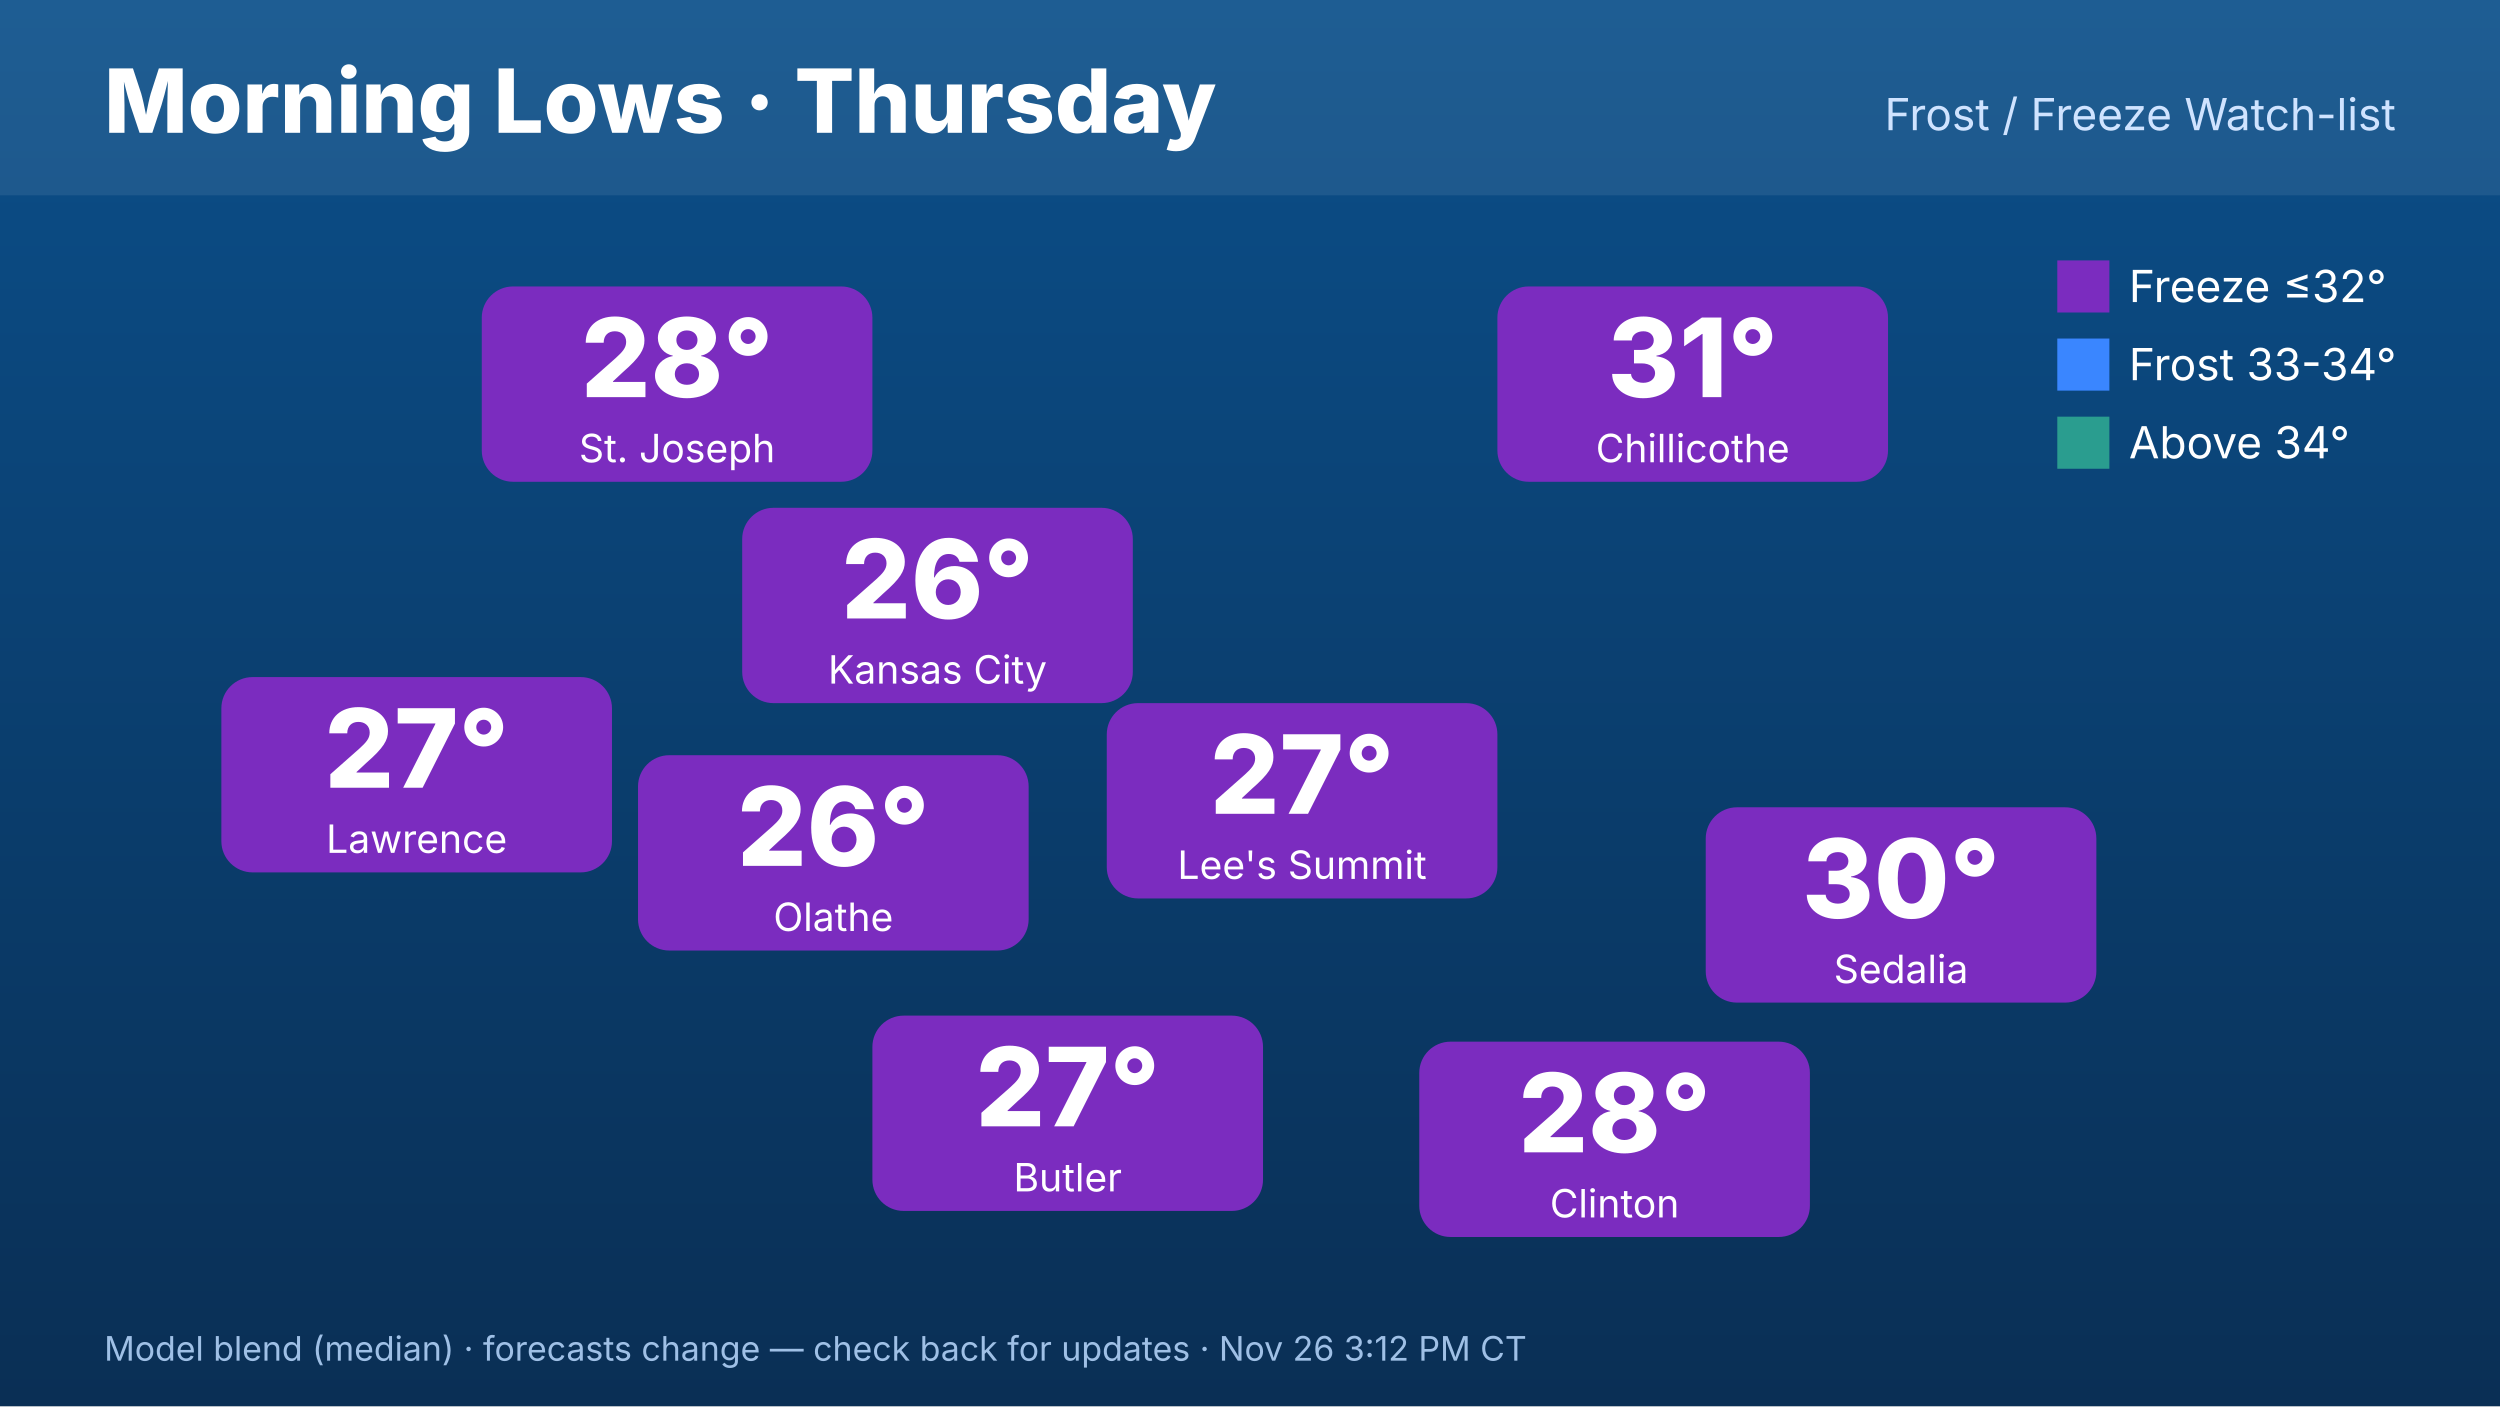
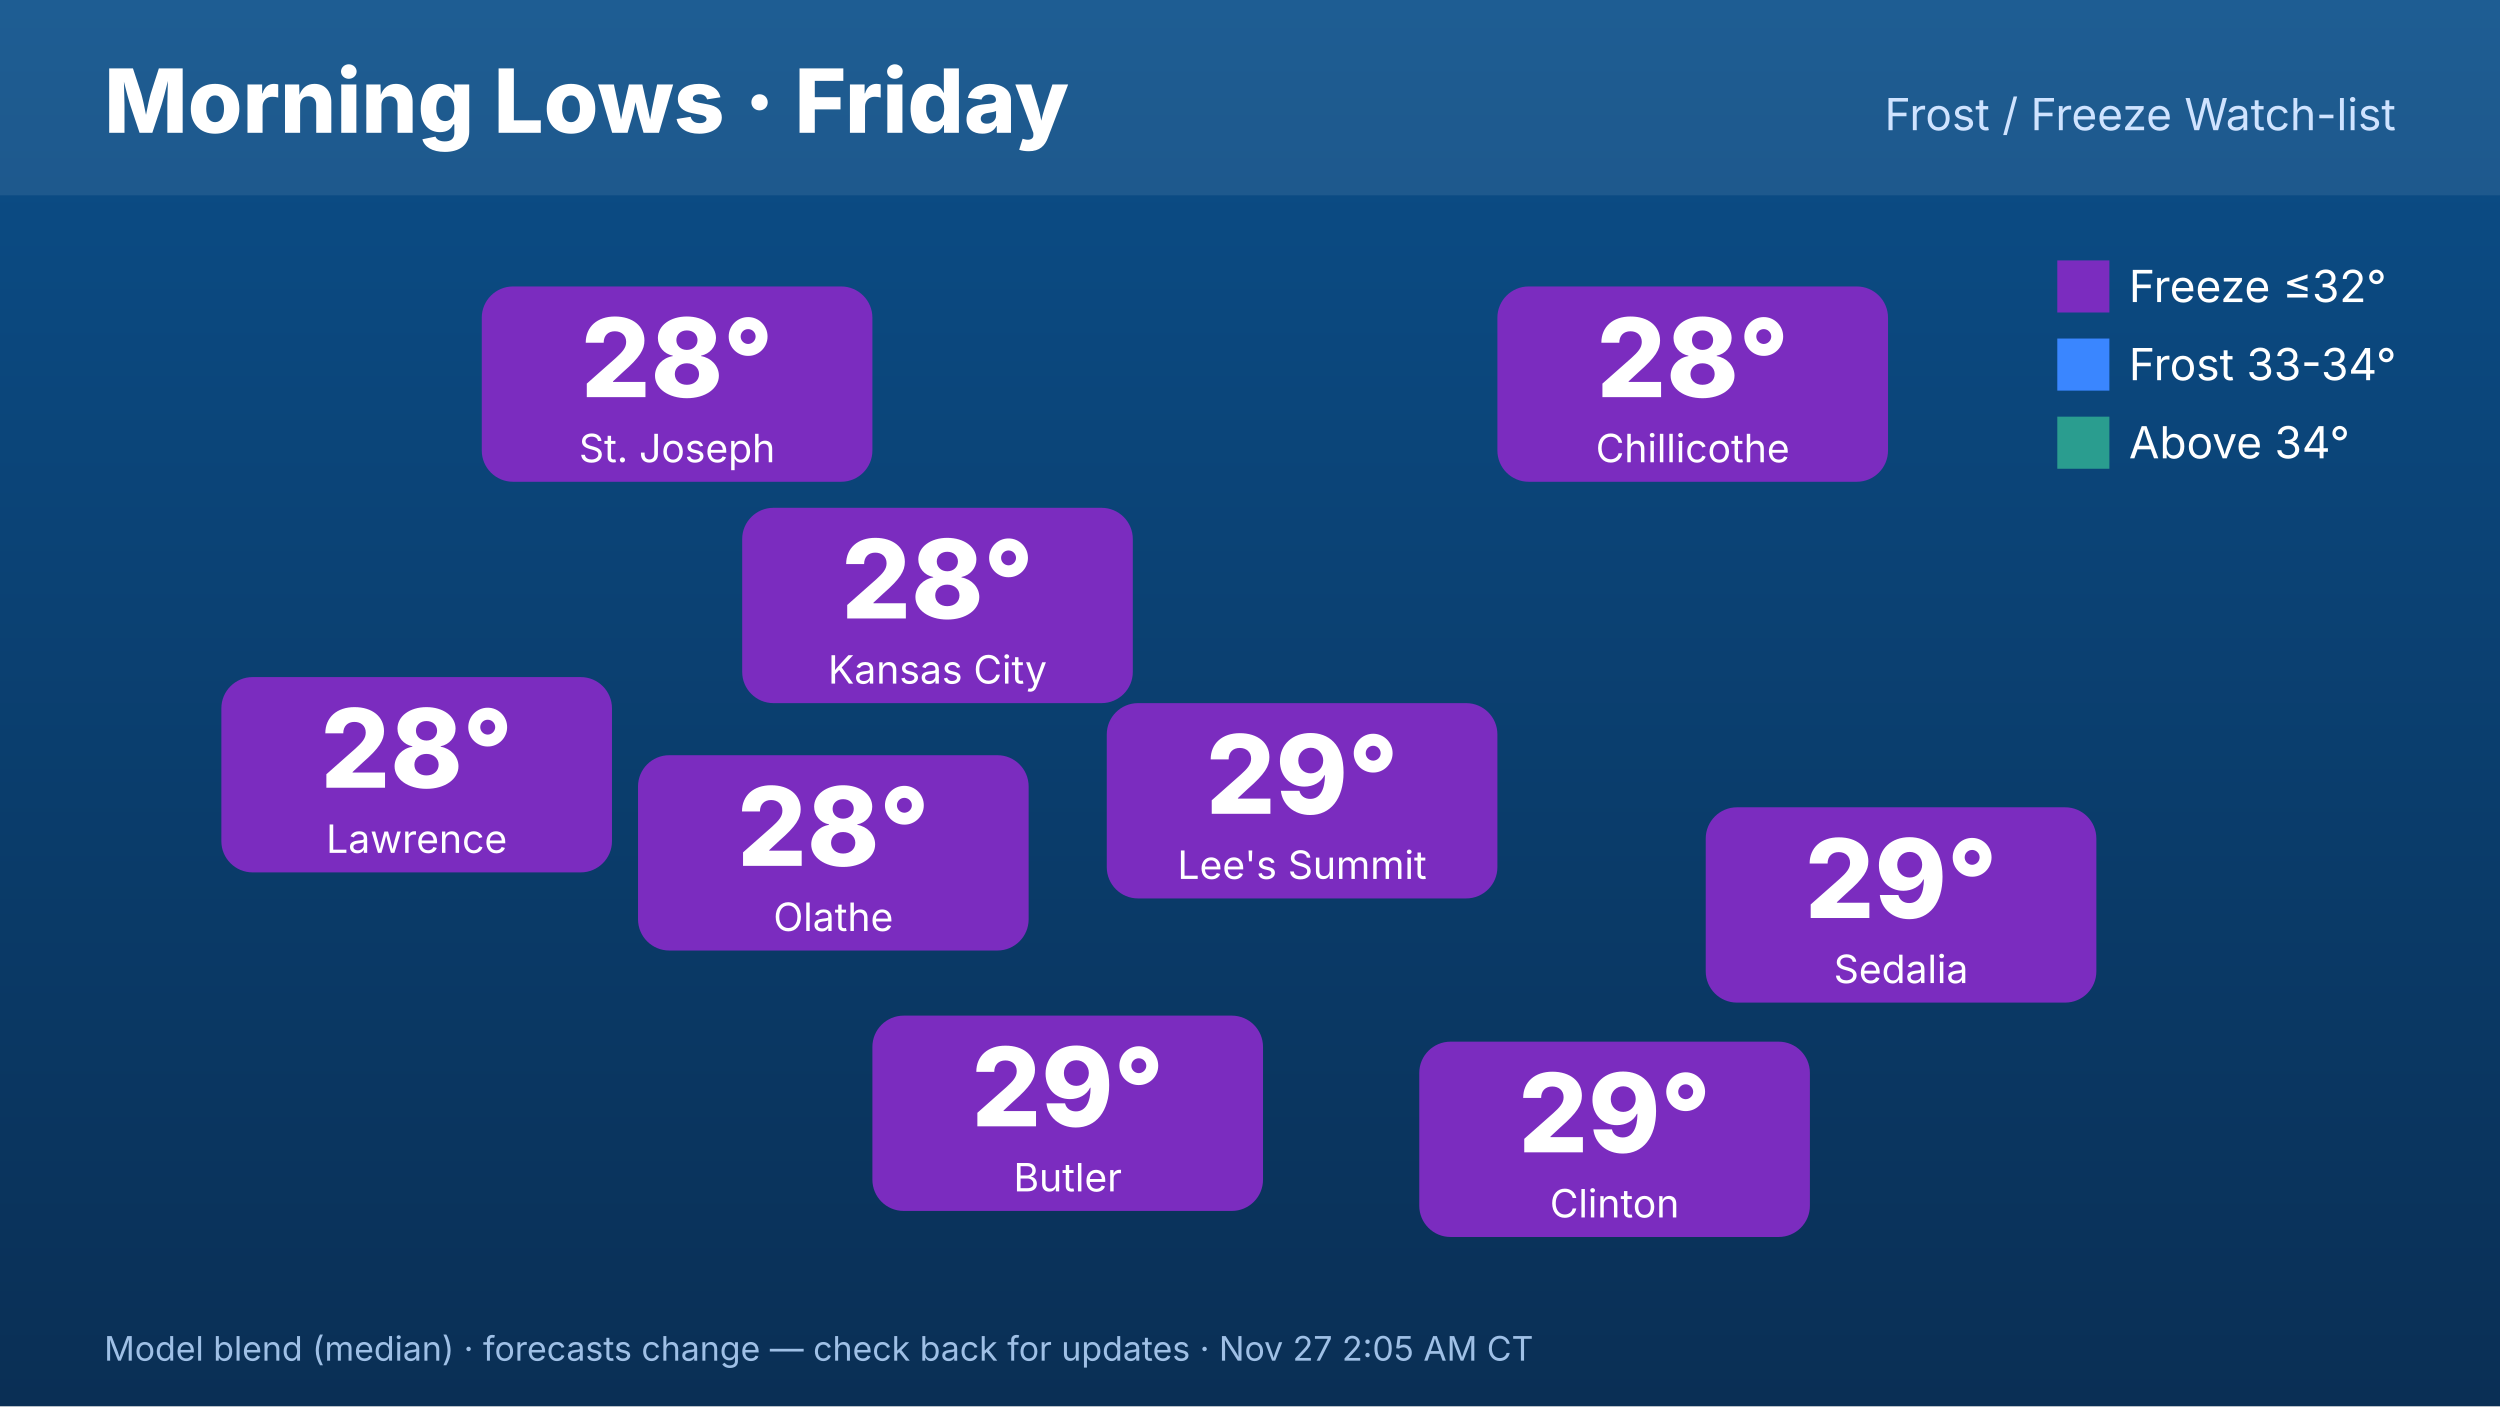
<svg xmlns="http://www.w3.org/2000/svg" width="1920" height="1080" viewBox="0 0 1920 1080" font-family="Inter,Helvetica,Arial,sans-serif">
  <defs>
    <linearGradient id="bg" x1="0" y1="0" x2="0" y2="1">
      <stop offset="0" stop-color="#0b4f8a" />
      <stop offset="1" stop-color="#0a2f55" />
    </linearGradient>
  </defs>
  <rect width="1920" height="1080" fill="url(#bg)" />
  <rect x="0" y="0" width="1920" height="150" fill="#ffffff" opacity=".08" />
-   <text x="80" y="102" font-size="68" font-weight="800" fill="#fff">Morning Lows · Thursday</text>
+   <text x="80" y="102" font-size="68" font-weight="800" fill="#fff">Morning Lows · Friday</text>
  <text x="1840" y="100" font-size="34" fill="#cfe3ff" text-anchor="end">Frost / Freeze Watch-list</text>
  <rect x="570" y="390" width="300" height="150" rx="24" fill="#7b2cbf" />
-   <text x="720" y="475" font-size="84" font-weight="800" fill="#fff" text-anchor="middle">26°</text>
+   <text x="720" y="475" font-size="84" font-weight="800" fill="#fff" text-anchor="middle">28°</text>
  <text x="720" y="525" font-size="30" fill="#fff" text-anchor="middle">Kansas City</text>
  <rect x="370" y="220" width="300" height="150" rx="24" fill="#7b2cbf" />
  <text x="520" y="305" font-size="84" font-weight="800" fill="#fff" text-anchor="middle">28°</text>
  <text x="520" y="355" font-size="30" fill="#fff" text-anchor="middle">St. Joseph</text>
  <rect x="170" y="520" width="300" height="150" rx="24" fill="#7b2cbf" />
-   <text x="320" y="605" font-size="84" font-weight="800" fill="#fff" text-anchor="middle">27°</text>
+   <text x="320" y="605" font-size="84" font-weight="800" fill="#fff" text-anchor="middle">28°</text>
  <text x="320" y="655" font-size="30" fill="#fff" text-anchor="middle">Lawrence</text>
  <rect x="1150" y="220" width="300" height="150" rx="24" fill="#7b2cbf" />
-   <text x="1300" y="305" font-size="84" font-weight="800" fill="#fff" text-anchor="middle">31°</text>
+   <text x="1300" y="305" font-size="84" font-weight="800" fill="#fff" text-anchor="middle">28°</text>
  <text x="1300" y="355" font-size="30" fill="#fff" text-anchor="middle">Chillicothe</text>
  <rect x="1310" y="620" width="300" height="150" rx="24" fill="#7b2cbf" />
-   <text x="1460" y="705" font-size="84" font-weight="800" fill="#fff" text-anchor="middle">30°</text>
+   <text x="1460" y="705" font-size="84" font-weight="800" fill="#fff" text-anchor="middle">29°</text>
  <text x="1460" y="755" font-size="30" fill="#fff" text-anchor="middle">Sedalia</text>
  <rect x="1090" y="800" width="300" height="150" rx="24" fill="#7b2cbf" />
-   <text x="1240" y="885" font-size="84" font-weight="800" fill="#fff" text-anchor="middle">28°</text>
+   <text x="1240" y="885" font-size="84" font-weight="800" fill="#fff" text-anchor="middle">29°</text>
  <text x="1240" y="935" font-size="30" fill="#fff" text-anchor="middle">Clinton</text>
  <rect x="670" y="780" width="300" height="150" rx="24" fill="#7b2cbf" />
-   <text x="820" y="865" font-size="84" font-weight="800" fill="#fff" text-anchor="middle">27°</text>
+   <text x="820" y="865" font-size="84" font-weight="800" fill="#fff" text-anchor="middle">29°</text>
  <text x="820" y="915" font-size="30" fill="#fff" text-anchor="middle">Butler</text>
  <rect x="490" y="580" width="300" height="150" rx="24" fill="#7b2cbf" />
-   <text x="640" y="665" font-size="84" font-weight="800" fill="#fff" text-anchor="middle">26°</text>
+   <text x="640" y="665" font-size="84" font-weight="800" fill="#fff" text-anchor="middle">28°</text>
  <text x="640" y="715" font-size="30" fill="#fff" text-anchor="middle">Olathe</text>
  <rect x="850" y="540" width="300" height="150" rx="24" fill="#7b2cbf" />
-   <text x="1000" y="625" font-size="84" font-weight="800" fill="#fff" text-anchor="middle">27°</text>
+   <text x="1000" y="625" font-size="84" font-weight="800" fill="#fff" text-anchor="middle">29°</text>
  <text x="1000" y="675" font-size="30" fill="#fff" text-anchor="middle">Lee's Summit</text>
  <g font-size="34" fill="#fff">
    <rect x="1580" y="200" width="40" height="40" fill="#7b2cbf" />
    <text x="1635" y="232">Freeze ≤32°</text>
    <rect x="1580" y="260" width="40" height="40" fill="#3a86ff" />
    <text x="1635" y="292">Frost 33-34°</text>
    <rect x="1580" y="320" width="40" height="40" fill="#2a9d8f" />
    <text x="1635" y="352">Above 34°</text>
  </g>
-   <text x="80" y="1045" font-size="26" fill="#9fc0e6">Model blend (median) · forecasts change — check back for updates · Nov 26 3:12 PM CT</text>
+   <text x="80" y="1045" font-size="26" fill="#9fc0e6">Model blend (median) · forecasts change — check back for updates · Nov 27 2:05 AM CT</text>
</svg>
